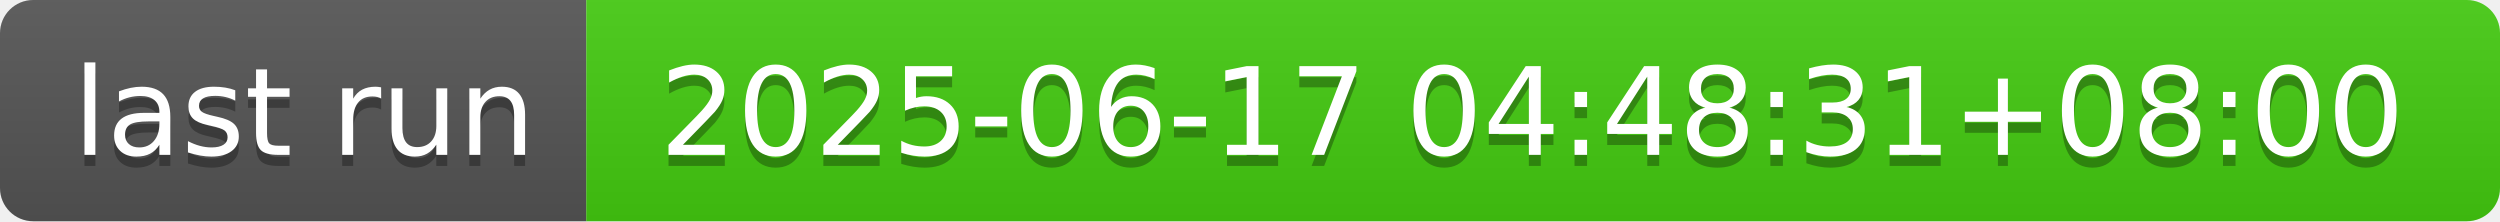
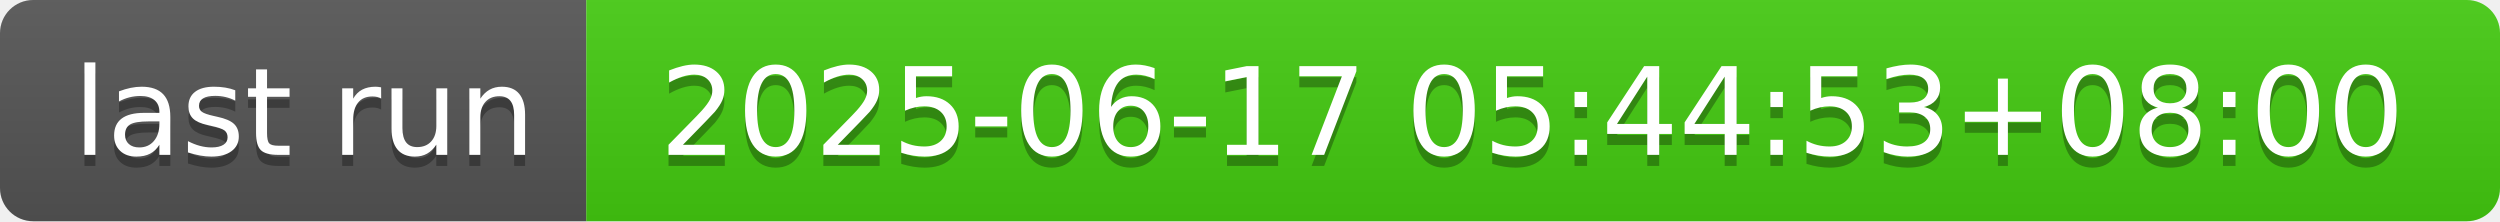
- <svg xmlns="http://www.w3.org/2000/svg" width="226" height="20" role="img" aria-label="last run: 2025-06-17 04:48:31+08:00">
+ <svg xmlns="http://www.w3.org/2000/svg" width="226" height="20" role="img" aria-label="last run: 2025-06-17 05:44:53+08:00">
  <linearGradient id="s" x2="0" y2="100%">
    <stop offset="0" stop-color="#bbb" stop-opacity=".1" />
    <stop offset="1" stop-opacity=".1" />
  </linearGradient>
  <clipPath id="r">
    <rect width="226" height="20" rx="3" fill="#fff" />
  </clipPath>
  <g clip-path="url(#r)">
    <rect width="53" height="20" fill="#555" />
    <rect x="53" width="173" height="20" fill="#4c1" />
    <rect width="226" height="20" fill="url(#s)" />
  </g>
  <g fill="#fff" text-anchor="middle" font-family="Verdana,Geneva,DejaVu Sans,sans-serif" text-rendering="geometricPrecision" font-size="110">
    <text aria-hidden="true" x="275" y="150" fill="#010101" fill-opacity=".3" transform="scale(.1)" textLength="430">last run</text>
    <text x="275" y="140" transform="scale(.1)" fill="#fff" textLength="430">last run</text>
-     <text aria-hidden="true" x="1385" y="150" fill="#010101" fill-opacity=".3" transform="scale(.1)" textLength="1630">2025-06-17 04:48:31+08:00</text>
-     <text x="1385" y="140" transform="scale(.1)" fill="#fff" textLength="1630">2025-06-17 04:48:31+08:00</text>
+     <text aria-hidden="true" x="1385" y="150" fill="#010101" fill-opacity=".3" transform="scale(.1)" textLength="1630">2025-06-17 05:44:53+08:00</text>
+     <text x="1385" y="140" transform="scale(.1)" fill="#fff" textLength="1630">2025-06-17 05:44:53+08:00</text>
  </g>
</svg>
